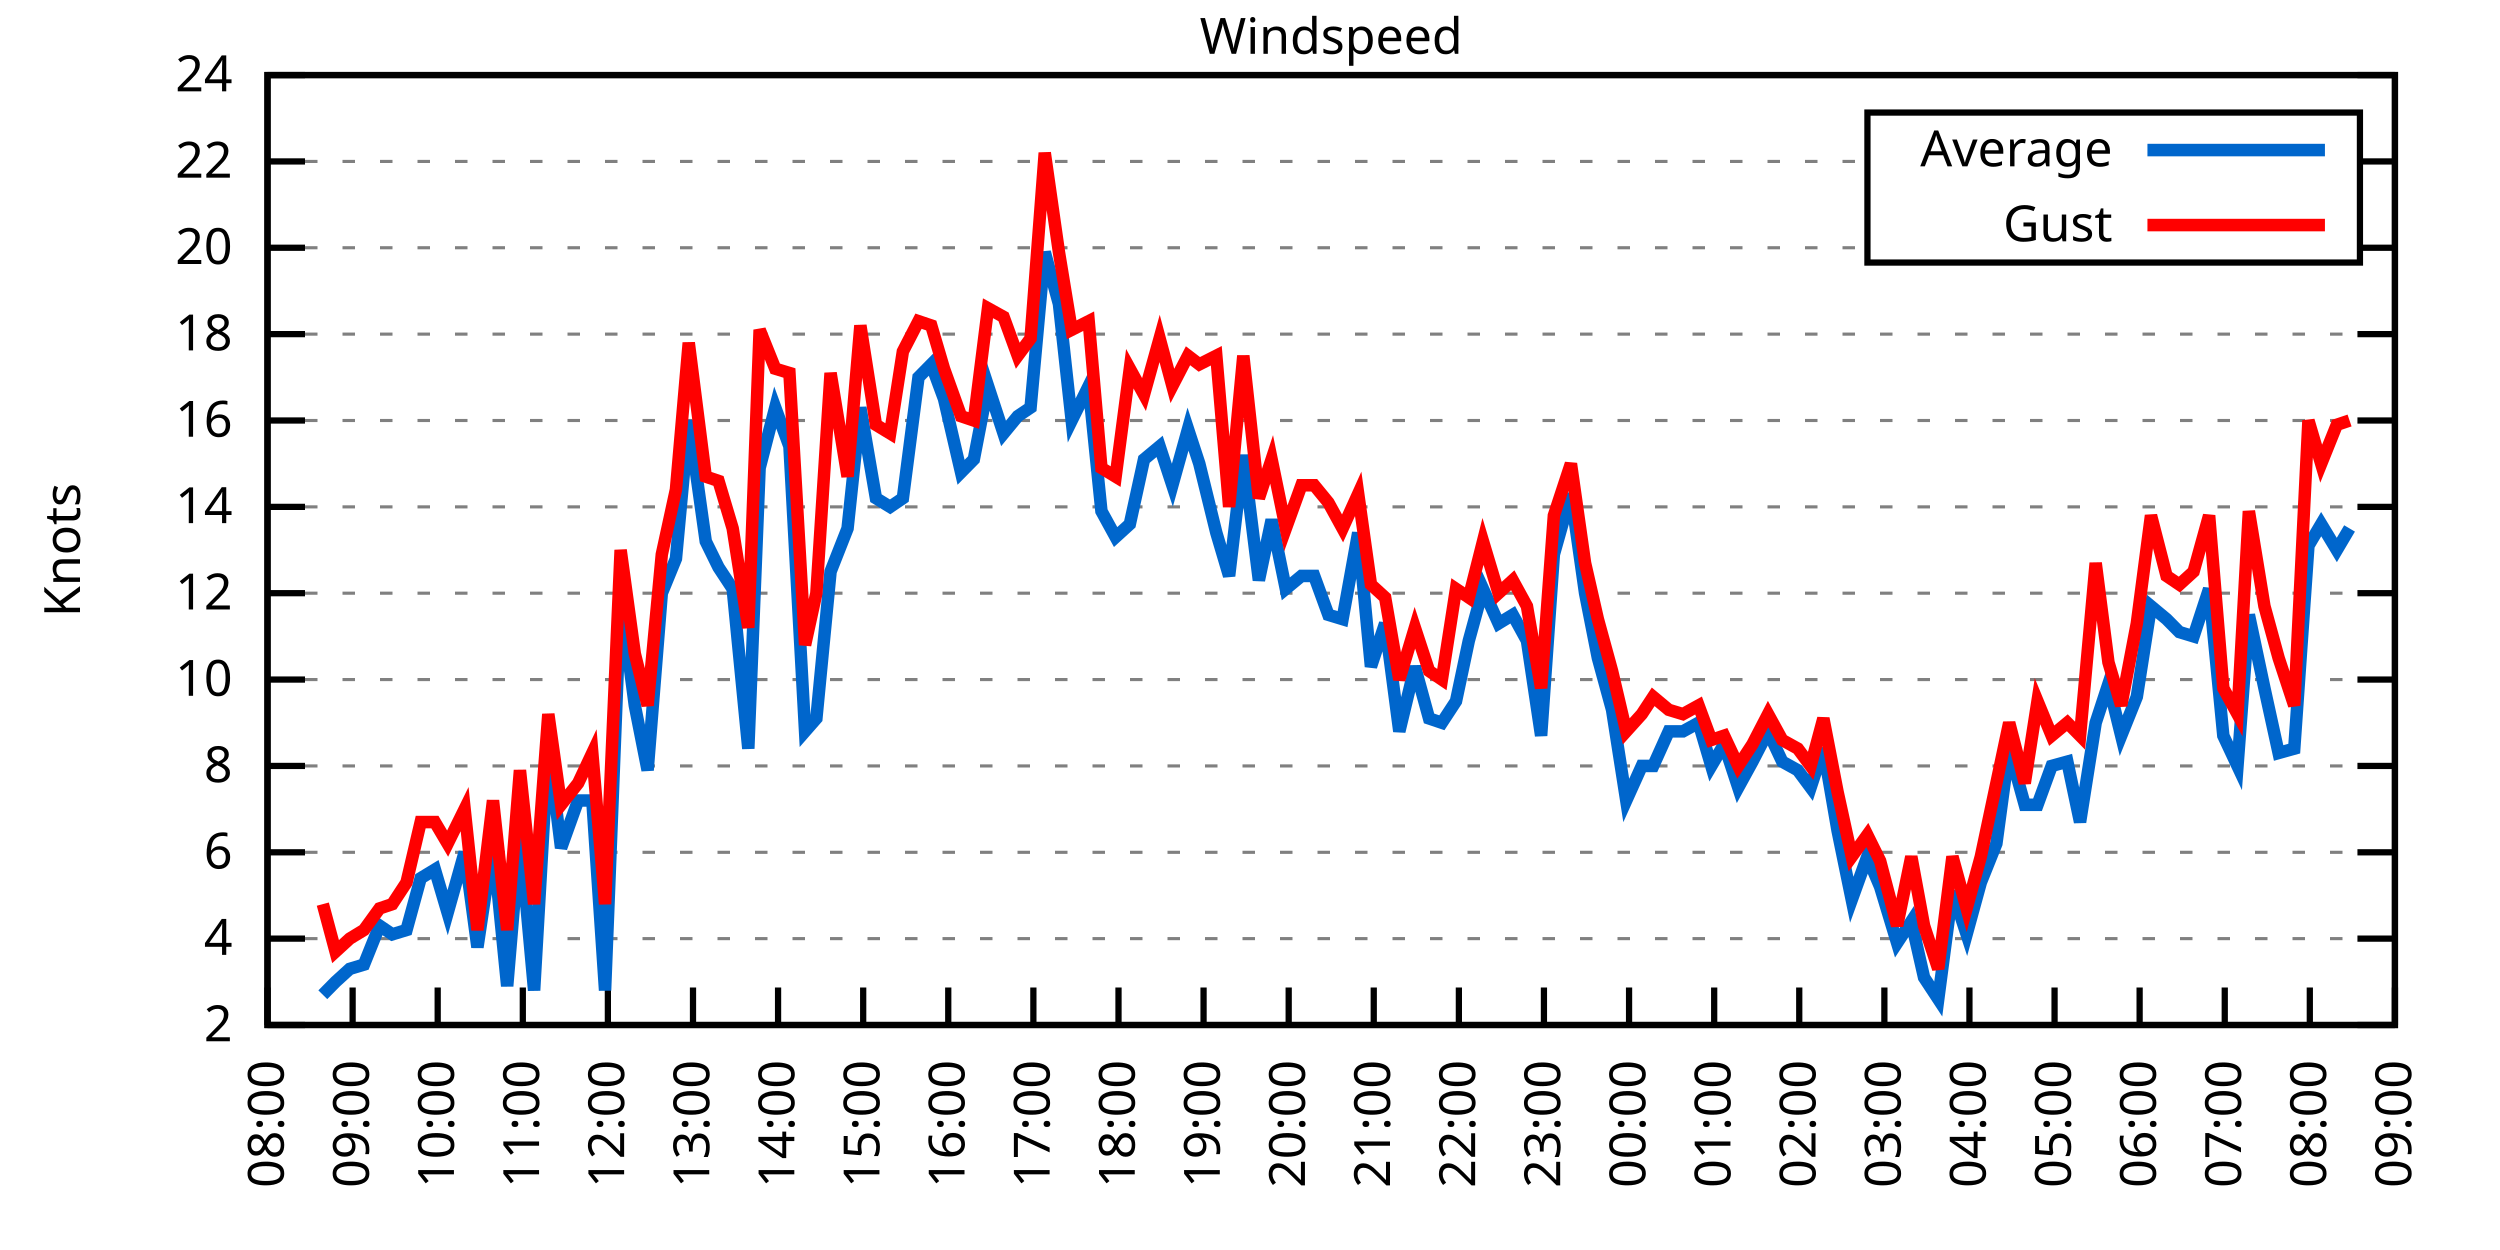
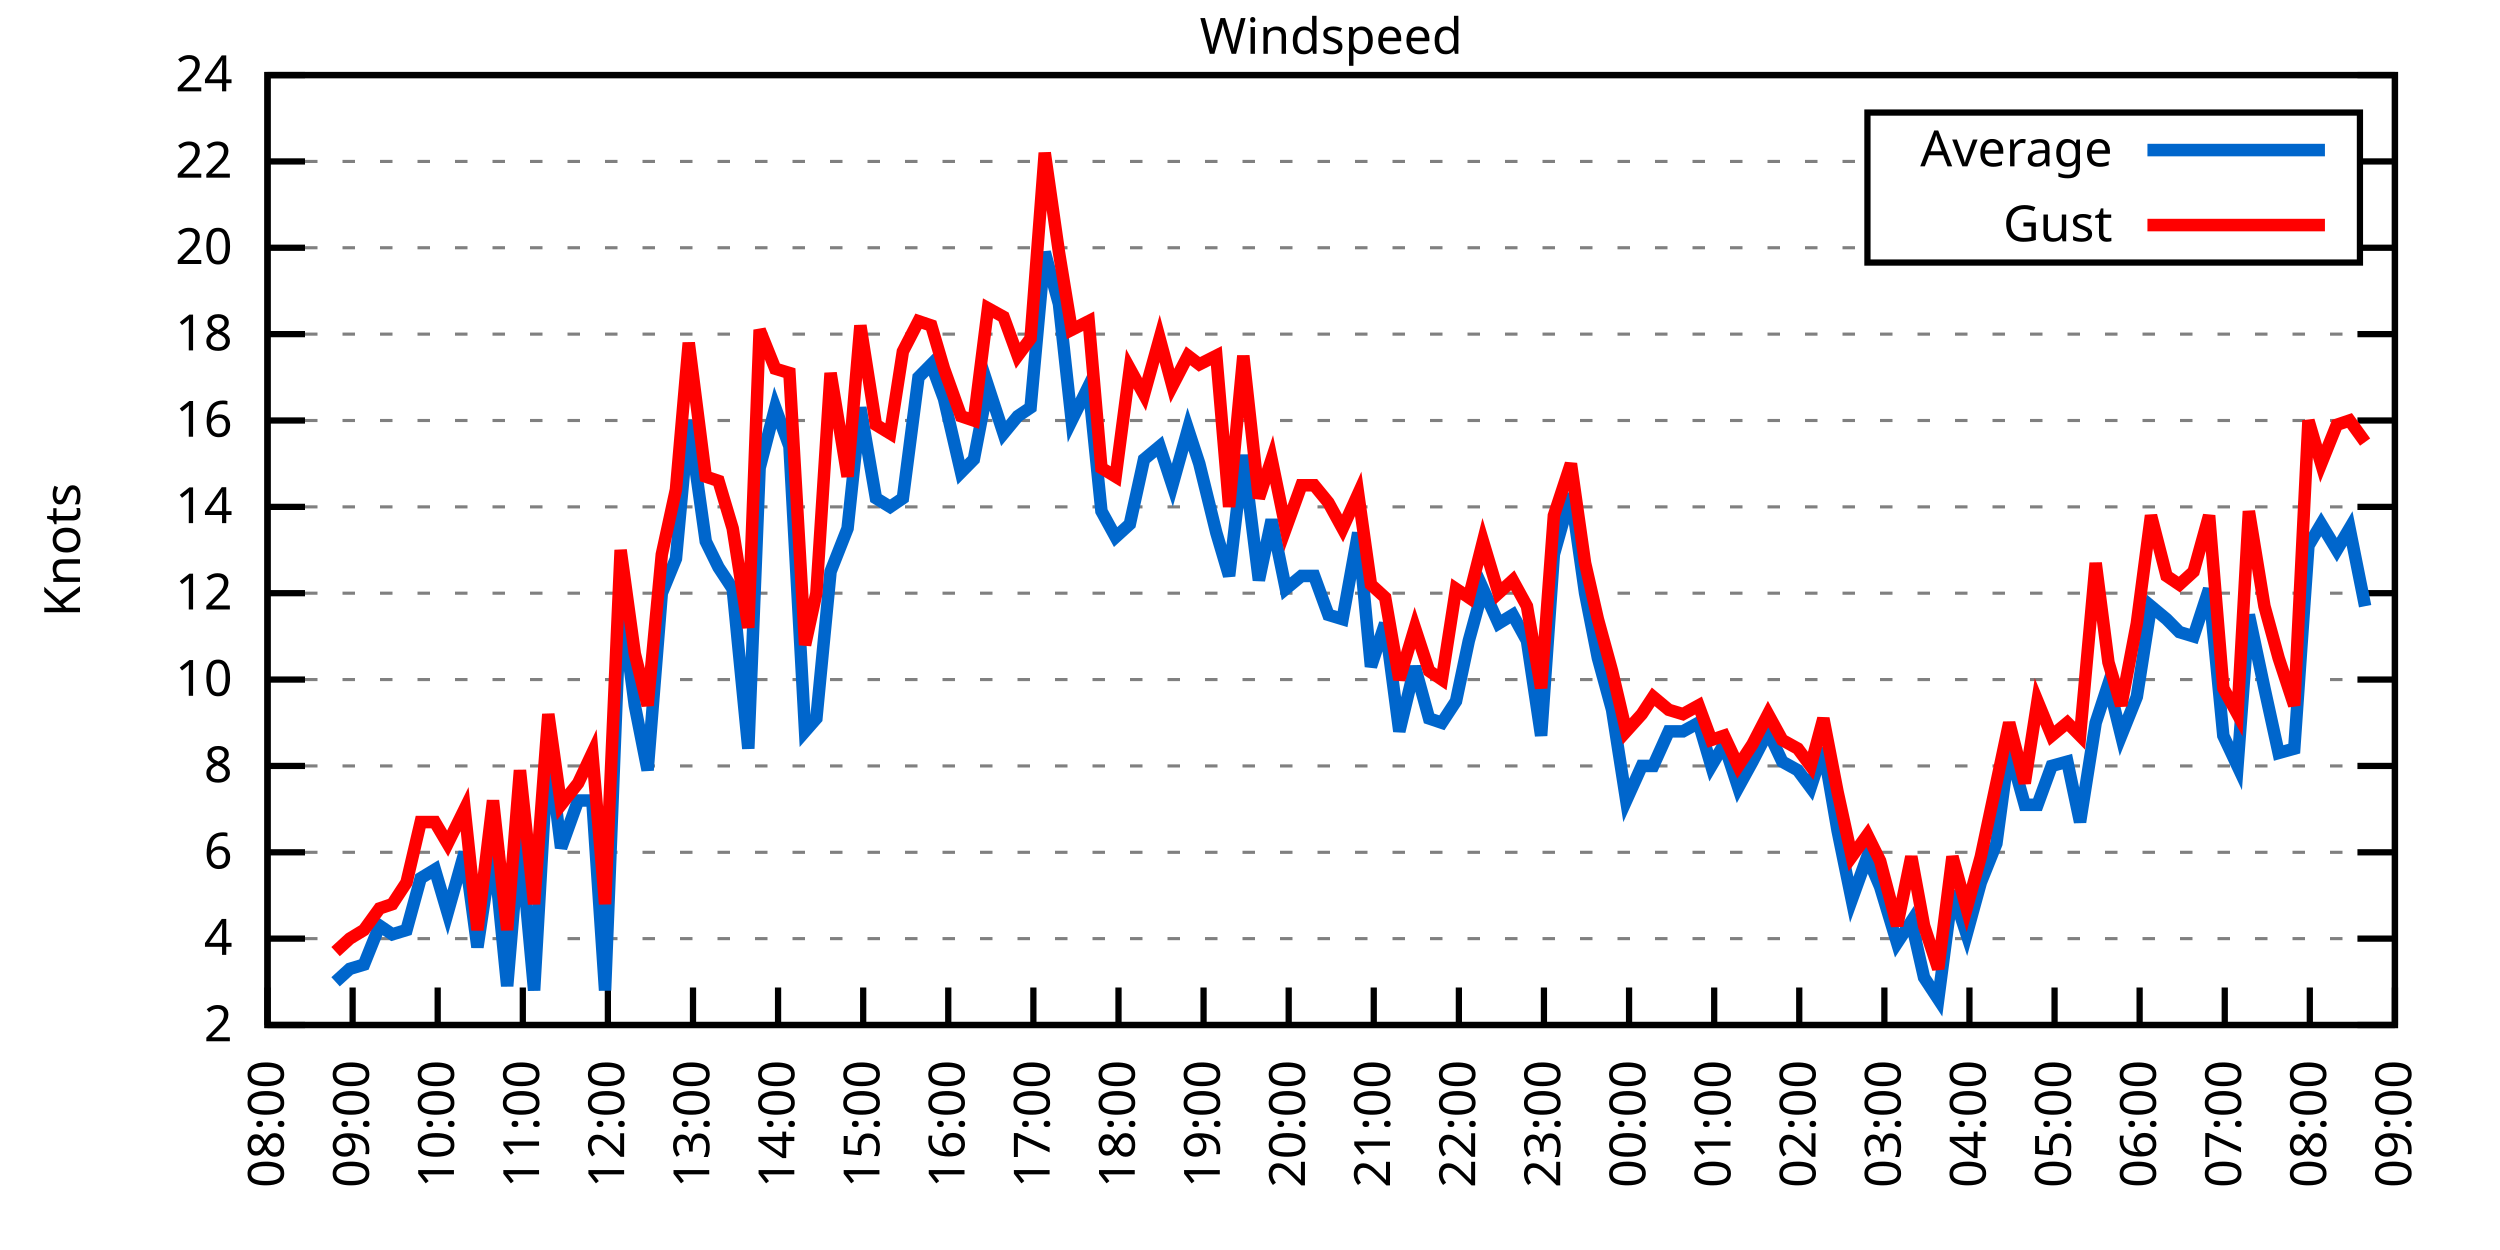
<svg xmlns="http://www.w3.org/2000/svg" xmlns:xlink="http://www.w3.org/1999/xlink" width="400" height="200" viewBox="0 0 400 200">
  <g id="gnuplot_canvas">
    <rect x="0" y="0" width="400" height="200" fill="none" />
    <defs>
      <circle id="gpDot" r="0.5" stroke-width="0.5" stroke="currentColor" />
      <path id="gpPt0" stroke-width="0.333" stroke="currentColor" d="M-1,0 h2 M0,-1 v2" />
      <path id="gpPt1" stroke-width="0.333" stroke="currentColor" d="M-1,-1 L1,1 M1,-1 L-1,1" />
      <path id="gpPt2" stroke-width="0.333" stroke="currentColor" d="M-1,0 L1,0 M0,-1 L0,1 M-1,-1 L1,1 M-1,1 L1,-1" />
      <rect id="gpPt3" stroke-width="0.333" stroke="currentColor" x="-1" y="-1" width="2" height="2" />
      <rect id="gpPt4" stroke-width="0.333" stroke="currentColor" fill="currentColor" x="-1" y="-1" width="2" height="2" />
      <circle id="gpPt5" stroke-width="0.333" stroke="currentColor" cx="0" cy="0" r="1" />
      <use xlink:href="#gpPt5" id="gpPt6" fill="currentColor" stroke="none" />
      <path id="gpPt7" stroke-width="0.333" stroke="currentColor" d="M0,-1.33 L-1.33,0.67 L1.33,0.67 z" />
      <use xlink:href="#gpPt7" id="gpPt8" fill="currentColor" stroke="none" />
      <use xlink:href="#gpPt7" id="gpPt9" stroke="currentColor" transform="rotate(180)" />
      <use xlink:href="#gpPt9" id="gpPt10" fill="currentColor" stroke="none" />
      <use xlink:href="#gpPt3" id="gpPt11" stroke="currentColor" transform="rotate(45)" />
      <use xlink:href="#gpPt11" id="gpPt12" fill="currentColor" stroke="none" />
      <path id="gpPt13" stroke-width="0.333" stroke="currentColor" d="M0,1.330 L1.265,0.411 L0.782,-1.067 L-0.782,-1.076 L-1.265,0.411 z" />
      <use xlink:href="#gpPt13" id="gpPt14" fill="currentColor" stroke="none" />
      <filter id="textbox" filterUnits="objectBoundingBox" x="0" y="0" height="1" width="1">
        <feFlood flood-color="white" flood-opacity="1" result="bgnd" />
        <feComposite in="SourceGraphic" in2="bgnd" operator="atop" />
      </filter>
      <filter id="greybox" filterUnits="objectBoundingBox" x="0" y="0" height="1" width="1">
        <feFlood flood-color="lightgrey" flood-opacity="1" result="grey" />
        <feComposite in="SourceGraphic" in2="grey" operator="atop" />
      </filter>
    </defs>
    <g fill="none" color="white" stroke="currentColor" stroke-width="1.00" stroke-linecap="butt" stroke-linejoin="miter">
</g>
    <g fill="none" color="black" stroke="currentColor" stroke-width="1.00" stroke-linecap="butt" stroke-linejoin="miter">
      <g stroke="none" shape-rendering="crispEdges">
        <polygon fill="rgb(255, 255, 255)" points="42.80,164.00 383.18,164.00 383.18,12.02 42.80,12.02 " />
      </g>
    </g>
    <g fill="none" color="black" stroke="currentColor" stroke-width="1.00" stroke-linecap="butt" stroke-linejoin="miter">
</g>
    <g fill="none" color="black" stroke="black" stroke-width="0.50" stroke-linecap="butt" stroke-linejoin="miter">
</g>
    <g fill="none" color="gray" stroke="currentColor" stroke-width="0.50" stroke-linecap="butt" stroke-linejoin="miter">
      <path stroke="gray" stroke-dasharray="2,4" class="gridline" d="M42.80,164.00 L383.19,164.00  " />
    </g>
    <g fill="none" color="gray" stroke="gray" stroke-width="1.00" stroke-linecap="butt" stroke-linejoin="miter">
</g>
    <g fill="none" color="black" stroke="currentColor" stroke-width="1.00" stroke-linecap="butt" stroke-linejoin="miter">
      <path stroke="black" d="M42.80,164.00 L48.80,164.00 M383.19,164.00 L377.19,164.00  " />
      <g transform="translate(37.20,166.60)" stroke="none" fill="black" font-family="Sans" font-size="8.00" text-anchor="end">
        <text>
          <tspan font-family="Sans"> 2</tspan>
        </text>
      </g>
    </g>
    <g fill="none" color="black" stroke="currentColor" stroke-width="1.00" stroke-linecap="butt" stroke-linejoin="miter">
</g>
    <g fill="none" color="black" stroke="black" stroke-width="0.50" stroke-linecap="butt" stroke-linejoin="miter">
</g>
    <g fill="none" color="gray" stroke="currentColor" stroke-width="0.50" stroke-linecap="butt" stroke-linejoin="miter">
      <path stroke="gray" stroke-dasharray="2,4" class="gridline" d="M42.80,150.18 L383.19,150.18  " />
    </g>
    <g fill="none" color="gray" stroke="gray" stroke-width="1.00" stroke-linecap="butt" stroke-linejoin="miter">
</g>
    <g fill="none" color="black" stroke="currentColor" stroke-width="1.00" stroke-linecap="butt" stroke-linejoin="miter">
      <path stroke="black" d="M42.80,150.18 L48.80,150.18 M383.19,150.18 L377.19,150.18  " />
      <g transform="translate(37.20,152.78)" stroke="none" fill="black" font-family="Sans" font-size="8.00" text-anchor="end">
        <text>
          <tspan font-family="Sans"> 4</tspan>
        </text>
      </g>
    </g>
    <g fill="none" color="black" stroke="currentColor" stroke-width="1.00" stroke-linecap="butt" stroke-linejoin="miter">
</g>
    <g fill="none" color="black" stroke="black" stroke-width="0.50" stroke-linecap="butt" stroke-linejoin="miter">
</g>
    <g fill="none" color="gray" stroke="currentColor" stroke-width="0.50" stroke-linecap="butt" stroke-linejoin="miter">
      <path stroke="gray" stroke-dasharray="2,4" class="gridline" d="M42.80,136.37 L383.19,136.37  " />
    </g>
    <g fill="none" color="gray" stroke="gray" stroke-width="1.00" stroke-linecap="butt" stroke-linejoin="miter">
</g>
    <g fill="none" color="black" stroke="currentColor" stroke-width="1.00" stroke-linecap="butt" stroke-linejoin="miter">
      <path stroke="black" d="M42.80,136.37 L48.80,136.37 M383.19,136.37 L377.19,136.37  " />
      <g transform="translate(37.20,138.97)" stroke="none" fill="black" font-family="Sans" font-size="8.00" text-anchor="end">
        <text>
          <tspan font-family="Sans"> 6</tspan>
        </text>
      </g>
    </g>
    <g fill="none" color="black" stroke="currentColor" stroke-width="1.00" stroke-linecap="butt" stroke-linejoin="miter">
</g>
    <g fill="none" color="black" stroke="black" stroke-width="0.50" stroke-linecap="butt" stroke-linejoin="miter">
</g>
    <g fill="none" color="gray" stroke="currentColor" stroke-width="0.50" stroke-linecap="butt" stroke-linejoin="miter">
      <path stroke="gray" stroke-dasharray="2,4" class="gridline" d="M42.80,122.55 L383.19,122.55  " />
    </g>
    <g fill="none" color="gray" stroke="gray" stroke-width="1.00" stroke-linecap="butt" stroke-linejoin="miter">
</g>
    <g fill="none" color="black" stroke="currentColor" stroke-width="1.00" stroke-linecap="butt" stroke-linejoin="miter">
      <path stroke="black" d="M42.80,122.55 L48.80,122.55 M383.19,122.55 L377.19,122.55  " />
      <g transform="translate(37.20,125.15)" stroke="none" fill="black" font-family="Sans" font-size="8.00" text-anchor="end">
        <text>
          <tspan font-family="Sans"> 8</tspan>
        </text>
      </g>
    </g>
    <g fill="none" color="black" stroke="currentColor" stroke-width="1.00" stroke-linecap="butt" stroke-linejoin="miter">
</g>
    <g fill="none" color="black" stroke="black" stroke-width="0.50" stroke-linecap="butt" stroke-linejoin="miter">
</g>
    <g fill="none" color="gray" stroke="currentColor" stroke-width="0.50" stroke-linecap="butt" stroke-linejoin="miter">
      <path stroke="gray" stroke-dasharray="2,4" class="gridline" d="M42.80,108.73 L383.19,108.73  " />
    </g>
    <g fill="none" color="gray" stroke="gray" stroke-width="1.00" stroke-linecap="butt" stroke-linejoin="miter">
</g>
    <g fill="none" color="black" stroke="currentColor" stroke-width="1.00" stroke-linecap="butt" stroke-linejoin="miter">
      <path stroke="black" d="M42.80,108.73 L48.80,108.73 M383.19,108.73 L377.19,108.73  " />
      <g transform="translate(37.20,111.33)" stroke="none" fill="black" font-family="Sans" font-size="8.00" text-anchor="end">
        <text>
          <tspan font-family="Sans"> 10</tspan>
        </text>
      </g>
    </g>
    <g fill="none" color="black" stroke="currentColor" stroke-width="1.00" stroke-linecap="butt" stroke-linejoin="miter">
</g>
    <g fill="none" color="black" stroke="black" stroke-width="0.50" stroke-linecap="butt" stroke-linejoin="miter">
</g>
    <g fill="none" color="gray" stroke="currentColor" stroke-width="0.50" stroke-linecap="butt" stroke-linejoin="miter">
      <path stroke="gray" stroke-dasharray="2,4" class="gridline" d="M42.80,94.91 L383.19,94.91  " />
    </g>
    <g fill="none" color="gray" stroke="gray" stroke-width="1.00" stroke-linecap="butt" stroke-linejoin="miter">
</g>
    <g fill="none" color="black" stroke="currentColor" stroke-width="1.00" stroke-linecap="butt" stroke-linejoin="miter">
      <path stroke="black" d="M42.80,94.91 L48.80,94.91 M383.19,94.91 L377.19,94.91  " />
      <g transform="translate(37.20,97.51)" stroke="none" fill="black" font-family="Sans" font-size="8.00" text-anchor="end">
        <text>
          <tspan font-family="Sans"> 12</tspan>
        </text>
      </g>
    </g>
    <g fill="none" color="black" stroke="currentColor" stroke-width="1.00" stroke-linecap="butt" stroke-linejoin="miter">
</g>
    <g fill="none" color="black" stroke="black" stroke-width="0.50" stroke-linecap="butt" stroke-linejoin="miter">
</g>
    <g fill="none" color="gray" stroke="currentColor" stroke-width="0.50" stroke-linecap="butt" stroke-linejoin="miter">
      <path stroke="gray" stroke-dasharray="2,4" class="gridline" d="M42.80,81.10 L383.19,81.10  " />
    </g>
    <g fill="none" color="gray" stroke="gray" stroke-width="1.00" stroke-linecap="butt" stroke-linejoin="miter">
</g>
    <g fill="none" color="black" stroke="currentColor" stroke-width="1.00" stroke-linecap="butt" stroke-linejoin="miter">
      <path stroke="black" d="M42.80,81.10 L48.80,81.10 M383.19,81.10 L377.19,81.10  " />
      <g transform="translate(37.20,83.70)" stroke="none" fill="black" font-family="Sans" font-size="8.00" text-anchor="end">
        <text>
          <tspan font-family="Sans"> 14</tspan>
        </text>
      </g>
    </g>
    <g fill="none" color="black" stroke="currentColor" stroke-width="1.00" stroke-linecap="butt" stroke-linejoin="miter">
</g>
    <g fill="none" color="black" stroke="black" stroke-width="0.50" stroke-linecap="butt" stroke-linejoin="miter">
</g>
    <g fill="none" color="gray" stroke="currentColor" stroke-width="0.50" stroke-linecap="butt" stroke-linejoin="miter">
      <path stroke="gray" stroke-dasharray="2,4" class="gridline" d="M42.80,67.28 L383.19,67.28  " />
    </g>
    <g fill="none" color="gray" stroke="gray" stroke-width="1.00" stroke-linecap="butt" stroke-linejoin="miter">
</g>
    <g fill="none" color="black" stroke="currentColor" stroke-width="1.00" stroke-linecap="butt" stroke-linejoin="miter">
      <path stroke="black" d="M42.80,67.28 L48.80,67.28 M383.19,67.28 L377.19,67.28  " />
      <g transform="translate(37.20,69.88)" stroke="none" fill="black" font-family="Sans" font-size="8.00" text-anchor="end">
        <text>
          <tspan font-family="Sans"> 16</tspan>
        </text>
      </g>
    </g>
    <g fill="none" color="black" stroke="currentColor" stroke-width="1.00" stroke-linecap="butt" stroke-linejoin="miter">
</g>
    <g fill="none" color="black" stroke="black" stroke-width="0.50" stroke-linecap="butt" stroke-linejoin="miter">
</g>
    <g fill="none" color="gray" stroke="currentColor" stroke-width="0.50" stroke-linecap="butt" stroke-linejoin="miter">
      <path stroke="gray" stroke-dasharray="2,4" class="gridline" d="M42.80,53.46 L383.19,53.46  " />
    </g>
    <g fill="none" color="gray" stroke="gray" stroke-width="1.00" stroke-linecap="butt" stroke-linejoin="miter">
</g>
    <g fill="none" color="black" stroke="currentColor" stroke-width="1.00" stroke-linecap="butt" stroke-linejoin="miter">
      <path stroke="black" d="M42.80,53.46 L48.80,53.46 M383.19,53.46 L377.19,53.46  " />
      <g transform="translate(37.20,56.06)" stroke="none" fill="black" font-family="Sans" font-size="8.00" text-anchor="end">
        <text>
          <tspan font-family="Sans"> 18</tspan>
        </text>
      </g>
    </g>
    <g fill="none" color="black" stroke="currentColor" stroke-width="1.00" stroke-linecap="butt" stroke-linejoin="miter">
</g>
    <g fill="none" color="black" stroke="black" stroke-width="0.50" stroke-linecap="butt" stroke-linejoin="miter">
</g>
    <g fill="none" color="gray" stroke="currentColor" stroke-width="0.50" stroke-linecap="butt" stroke-linejoin="miter">
      <path stroke="gray" stroke-dasharray="2,4" class="gridline" d="M42.80,39.64 L298.79,39.64 M377.59,39.64 L383.19,39.64  " />
    </g>
    <g fill="none" color="gray" stroke="gray" stroke-width="1.00" stroke-linecap="butt" stroke-linejoin="miter">
</g>
    <g fill="none" color="black" stroke="currentColor" stroke-width="1.00" stroke-linecap="butt" stroke-linejoin="miter">
      <path stroke="black" d="M42.80,39.64 L48.80,39.64 M383.19,39.64 L377.19,39.64  " />
      <g transform="translate(37.20,42.24)" stroke="none" fill="black" font-family="Sans" font-size="8.00" text-anchor="end">
        <text>
          <tspan font-family="Sans"> 20</tspan>
        </text>
      </g>
    </g>
    <g fill="none" color="black" stroke="currentColor" stroke-width="1.00" stroke-linecap="butt" stroke-linejoin="miter">
</g>
    <g fill="none" color="black" stroke="black" stroke-width="0.50" stroke-linecap="butt" stroke-linejoin="miter">
</g>
    <g fill="none" color="gray" stroke="currentColor" stroke-width="0.50" stroke-linecap="butt" stroke-linejoin="miter">
      <path stroke="gray" stroke-dasharray="2,4" class="gridline" d="M42.80,25.83 L298.79,25.83 M377.59,25.83 L383.19,25.83  " />
    </g>
    <g fill="none" color="gray" stroke="gray" stroke-width="1.00" stroke-linecap="butt" stroke-linejoin="miter">
</g>
    <g fill="none" color="black" stroke="currentColor" stroke-width="1.00" stroke-linecap="butt" stroke-linejoin="miter">
      <path stroke="black" d="M42.80,25.83 L48.80,25.83 M383.19,25.83 L377.19,25.83  " />
      <g transform="translate(37.20,28.43)" stroke="none" fill="black" font-family="Sans" font-size="8.00" text-anchor="end">
        <text>
          <tspan font-family="Sans"> 22</tspan>
        </text>
      </g>
    </g>
    <g fill="none" color="black" stroke="currentColor" stroke-width="1.00" stroke-linecap="butt" stroke-linejoin="miter">
</g>
    <g fill="none" color="black" stroke="black" stroke-width="0.50" stroke-linecap="butt" stroke-linejoin="miter">
</g>
    <g fill="none" color="gray" stroke="currentColor" stroke-width="0.50" stroke-linecap="butt" stroke-linejoin="miter">
      <path stroke="gray" stroke-dasharray="2,4" class="gridline" d="M42.80,12.01 L383.19,12.01  " />
    </g>
    <g fill="none" color="gray" stroke="gray" stroke-width="1.00" stroke-linecap="butt" stroke-linejoin="miter">
</g>
    <g fill="none" color="black" stroke="currentColor" stroke-width="1.00" stroke-linecap="butt" stroke-linejoin="miter">
      <path stroke="black" d="M42.80,12.01 L48.80,12.01 M383.19,12.01 L377.19,12.01  " />
      <g transform="translate(37.20,14.61)" stroke="none" fill="black" font-family="Sans" font-size="8.00" text-anchor="end">
        <text>
          <tspan font-family="Sans"> 24</tspan>
        </text>
      </g>
    </g>
    <g fill="none" color="black" stroke="currentColor" stroke-width="1.00" stroke-linecap="butt" stroke-linejoin="miter">
      <path stroke="black" d="M42.80,164.00 L42.80,158.00  " />
      <g transform="translate(45.40,169.60) rotate(270.00)" stroke="none" fill="black" font-family="Sans" font-size="8.00" text-anchor="end">
        <text>
          <tspan font-family="Sans">08:00</tspan>
        </text>
      </g>
    </g>
    <g fill="none" color="black" stroke="currentColor" stroke-width="1.00" stroke-linecap="butt" stroke-linejoin="miter">
      <path stroke="black" d="M56.42,164.00 L56.42,158.00  " />
      <g transform="translate(59.02,169.60) rotate(270.00)" stroke="none" fill="black" font-family="Sans" font-size="8.00" text-anchor="end">
        <text>
          <tspan font-family="Sans">09:00</tspan>
        </text>
      </g>
    </g>
    <g fill="none" color="black" stroke="currentColor" stroke-width="1.00" stroke-linecap="butt" stroke-linejoin="miter">
      <path stroke="black" d="M70.03,164.00 L70.03,158.00  " />
      <g transform="translate(72.63,169.60) rotate(270.00)" stroke="none" fill="black" font-family="Sans" font-size="8.00" text-anchor="end">
        <text>
          <tspan font-family="Sans">10:00</tspan>
        </text>
      </g>
    </g>
    <g fill="none" color="black" stroke="currentColor" stroke-width="1.00" stroke-linecap="butt" stroke-linejoin="miter">
      <path stroke="black" d="M83.65,164.00 L83.65,158.00  " />
      <g transform="translate(86.25,169.60) rotate(270.00)" stroke="none" fill="black" font-family="Sans" font-size="8.00" text-anchor="end">
        <text>
          <tspan font-family="Sans">11:00</tspan>
        </text>
      </g>
    </g>
    <g fill="none" color="black" stroke="currentColor" stroke-width="1.00" stroke-linecap="butt" stroke-linejoin="miter">
      <path stroke="black" d="M97.26,164.00 L97.26,158.00  " />
      <g transform="translate(99.86,169.60) rotate(270.00)" stroke="none" fill="black" font-family="Sans" font-size="8.00" text-anchor="end">
        <text>
          <tspan font-family="Sans">12:00</tspan>
        </text>
      </g>
    </g>
    <g fill="none" color="black" stroke="currentColor" stroke-width="1.00" stroke-linecap="butt" stroke-linejoin="miter">
      <path stroke="black" d="M110.88,164.00 L110.88,158.00  " />
      <g transform="translate(113.48,169.60) rotate(270.00)" stroke="none" fill="black" font-family="Sans" font-size="8.00" text-anchor="end">
        <text>
          <tspan font-family="Sans">13:00</tspan>
        </text>
      </g>
    </g>
    <g fill="none" color="black" stroke="currentColor" stroke-width="1.00" stroke-linecap="butt" stroke-linejoin="miter">
      <path stroke="black" d="M124.49,164.00 L124.49,158.00  " />
      <g transform="translate(127.09,169.60) rotate(270.00)" stroke="none" fill="black" font-family="Sans" font-size="8.00" text-anchor="end">
        <text>
          <tspan font-family="Sans">14:00</tspan>
        </text>
      </g>
    </g>
    <g fill="none" color="black" stroke="currentColor" stroke-width="1.00" stroke-linecap="butt" stroke-linejoin="miter">
      <path stroke="black" d="M138.11,164.00 L138.11,158.00  " />
      <g transform="translate(140.71,169.60) rotate(270.00)" stroke="none" fill="black" font-family="Sans" font-size="8.00" text-anchor="end">
        <text>
          <tspan font-family="Sans">15:00</tspan>
        </text>
      </g>
    </g>
    <g fill="none" color="black" stroke="currentColor" stroke-width="1.00" stroke-linecap="butt" stroke-linejoin="miter">
      <path stroke="black" d="M151.72,164.00 L151.72,158.00  " />
      <g transform="translate(154.32,169.60) rotate(270.00)" stroke="none" fill="black" font-family="Sans" font-size="8.00" text-anchor="end">
        <text>
          <tspan font-family="Sans">16:00</tspan>
        </text>
      </g>
    </g>
    <g fill="none" color="black" stroke="currentColor" stroke-width="1.00" stroke-linecap="butt" stroke-linejoin="miter">
      <path stroke="black" d="M165.34,164.00 L165.34,158.00  " />
      <g transform="translate(167.94,169.60) rotate(270.00)" stroke="none" fill="black" font-family="Sans" font-size="8.00" text-anchor="end">
        <text>
          <tspan font-family="Sans">17:00</tspan>
        </text>
      </g>
    </g>
    <g fill="none" color="black" stroke="currentColor" stroke-width="1.00" stroke-linecap="butt" stroke-linejoin="miter">
      <path stroke="black" d="M178.96,164.00 L178.96,158.00  " />
      <g transform="translate(181.56,169.60) rotate(270.00)" stroke="none" fill="black" font-family="Sans" font-size="8.00" text-anchor="end">
        <text>
          <tspan font-family="Sans">18:00</tspan>
        </text>
      </g>
    </g>
    <g fill="none" color="black" stroke="currentColor" stroke-width="1.00" stroke-linecap="butt" stroke-linejoin="miter">
      <path stroke="black" d="M192.57,164.00 L192.57,158.00  " />
      <g transform="translate(195.17,169.60) rotate(270.00)" stroke="none" fill="black" font-family="Sans" font-size="8.00" text-anchor="end">
        <text>
          <tspan font-family="Sans">19:00</tspan>
        </text>
      </g>
    </g>
    <g fill="none" color="black" stroke="currentColor" stroke-width="1.00" stroke-linecap="butt" stroke-linejoin="miter">
      <path stroke="black" d="M206.19,164.00 L206.19,158.00  " />
      <g transform="translate(208.79,169.60) rotate(270.00)" stroke="none" fill="black" font-family="Sans" font-size="8.00" text-anchor="end">
        <text>
          <tspan font-family="Sans">20:00</tspan>
        </text>
      </g>
    </g>
    <g fill="none" color="black" stroke="currentColor" stroke-width="1.00" stroke-linecap="butt" stroke-linejoin="miter">
      <path stroke="black" d="M219.80,164.00 L219.80,158.00  " />
      <g transform="translate(222.40,169.60) rotate(270.00)" stroke="none" fill="black" font-family="Sans" font-size="8.00" text-anchor="end">
        <text>
          <tspan font-family="Sans">21:00</tspan>
        </text>
      </g>
    </g>
    <g fill="none" color="black" stroke="currentColor" stroke-width="1.00" stroke-linecap="butt" stroke-linejoin="miter">
      <path stroke="black" d="M233.42,164.00 L233.42,158.00  " />
      <g transform="translate(236.02,169.60) rotate(270.00)" stroke="none" fill="black" font-family="Sans" font-size="8.00" text-anchor="end">
        <text>
          <tspan font-family="Sans">22:00</tspan>
        </text>
      </g>
    </g>
    <g fill="none" color="black" stroke="currentColor" stroke-width="1.00" stroke-linecap="butt" stroke-linejoin="miter">
      <path stroke="black" d="M247.03,164.00 L247.03,158.00  " />
      <g transform="translate(249.63,169.60) rotate(270.00)" stroke="none" fill="black" font-family="Sans" font-size="8.00" text-anchor="end">
        <text>
          <tspan font-family="Sans">23:00</tspan>
        </text>
      </g>
    </g>
    <g fill="none" color="black" stroke="currentColor" stroke-width="1.00" stroke-linecap="butt" stroke-linejoin="miter">
      <path stroke="black" d="M260.65,164.00 L260.65,158.00  " />
      <g transform="translate(263.25,169.60) rotate(270.00)" stroke="none" fill="black" font-family="Sans" font-size="8.00" text-anchor="end">
        <text>
          <tspan font-family="Sans">00:00</tspan>
        </text>
      </g>
    </g>
    <g fill="none" color="black" stroke="currentColor" stroke-width="1.00" stroke-linecap="butt" stroke-linejoin="miter">
      <path stroke="black" d="M274.27,164.00 L274.27,158.00  " />
      <g transform="translate(276.87,169.60) rotate(270.00)" stroke="none" fill="black" font-family="Sans" font-size="8.00" text-anchor="end">
        <text>
          <tspan font-family="Sans">01:00</tspan>
        </text>
      </g>
    </g>
    <g fill="none" color="black" stroke="currentColor" stroke-width="1.00" stroke-linecap="butt" stroke-linejoin="miter">
      <path stroke="black" d="M287.88,164.00 L287.88,158.00  " />
      <g transform="translate(290.48,169.60) rotate(270.00)" stroke="none" fill="black" font-family="Sans" font-size="8.00" text-anchor="end">
        <text>
          <tspan font-family="Sans">02:00</tspan>
        </text>
      </g>
    </g>
    <g fill="none" color="black" stroke="currentColor" stroke-width="1.00" stroke-linecap="butt" stroke-linejoin="miter">
      <path stroke="black" d="M301.50,164.00 L301.50,158.00  " />
      <g transform="translate(304.10,169.60) rotate(270.00)" stroke="none" fill="black" font-family="Sans" font-size="8.00" text-anchor="end">
        <text>
          <tspan font-family="Sans">03:00</tspan>
        </text>
      </g>
    </g>
    <g fill="none" color="black" stroke="currentColor" stroke-width="1.00" stroke-linecap="butt" stroke-linejoin="miter">
      <path stroke="black" d="M315.11,164.00 L315.11,158.00  " />
      <g transform="translate(317.71,169.60) rotate(270.00)" stroke="none" fill="black" font-family="Sans" font-size="8.00" text-anchor="end">
        <text>
          <tspan font-family="Sans">04:00</tspan>
        </text>
      </g>
    </g>
    <g fill="none" color="black" stroke="currentColor" stroke-width="1.00" stroke-linecap="butt" stroke-linejoin="miter">
      <path stroke="black" d="M328.73,164.00 L328.73,158.00  " />
      <g transform="translate(331.33,169.60) rotate(270.00)" stroke="none" fill="black" font-family="Sans" font-size="8.00" text-anchor="end">
        <text>
          <tspan font-family="Sans">05:00</tspan>
        </text>
      </g>
    </g>
    <g fill="none" color="black" stroke="currentColor" stroke-width="1.00" stroke-linecap="butt" stroke-linejoin="miter">
      <path stroke="black" d="M342.34,164.00 L342.34,158.00  " />
      <g transform="translate(344.94,169.60) rotate(270.00)" stroke="none" fill="black" font-family="Sans" font-size="8.00" text-anchor="end">
        <text>
          <tspan font-family="Sans">06:00</tspan>
        </text>
      </g>
    </g>
    <g fill="none" color="black" stroke="currentColor" stroke-width="1.00" stroke-linecap="butt" stroke-linejoin="miter">
      <path stroke="black" d="M355.96,164.00 L355.96,158.00  " />
      <g transform="translate(358.56,169.60) rotate(270.00)" stroke="none" fill="black" font-family="Sans" font-size="8.00" text-anchor="end">
        <text>
          <tspan font-family="Sans">07:00</tspan>
        </text>
      </g>
    </g>
    <g fill="none" color="black" stroke="currentColor" stroke-width="1.00" stroke-linecap="butt" stroke-linejoin="miter">
      <path stroke="black" d="M369.57,164.00 L369.57,158.00  " />
      <g transform="translate(372.17,169.60) rotate(270.00)" stroke="none" fill="black" font-family="Sans" font-size="8.00" text-anchor="end">
        <text>
          <tspan font-family="Sans">08:00</tspan>
        </text>
      </g>
    </g>
    <g fill="none" color="black" stroke="currentColor" stroke-width="1.00" stroke-linecap="butt" stroke-linejoin="miter">
      <path stroke="black" d="M383.19,164.00 L383.19,158.00  " />
      <g transform="translate(385.79,169.60) rotate(270.00)" stroke="none" fill="black" font-family="Sans" font-size="8.00" text-anchor="end">
        <text>
          <tspan font-family="Sans">09:00</tspan>
        </text>
      </g>
    </g>
    <g fill="none" color="black" stroke="currentColor" stroke-width="1.00" stroke-linecap="butt" stroke-linejoin="miter">
</g>
    <g fill="none" color="black" stroke="currentColor" stroke-width="1.00" stroke-linecap="butt" stroke-linejoin="miter">
      <path stroke="black" d="M42.80,12.01 L42.80,164.00 L383.19,164.00 L383.19,12.01 L42.80,12.01 Z  " />
    </g>
    <g fill="none" color="black" stroke="currentColor" stroke-width="1.00" stroke-linecap="butt" stroke-linejoin="miter">
</g>
    <g fill="none" color="black" stroke="currentColor" stroke-width="1.00" stroke-linecap="butt" stroke-linejoin="miter">
      <path stroke="black" d="M298.79,42.01 L298.79,18.01 L377.59,18.01 L377.59,42.01 L298.79,42.01 Z  " />
    </g>
    <g id="Windspeed_plot_1">
      <g fill="none" color="white" stroke="black" stroke-width="2.00" stroke-linecap="butt" stroke-linejoin="miter">
</g>
      <g fill="none" color="black" stroke="currentColor" stroke-width="2.00" stroke-linecap="butt" stroke-linejoin="miter">
        <g transform="translate(337.99,26.61)" stroke="none" fill="black" font-family="Sans" font-size="8.00" text-anchor="end">
          <text>
            <tspan font-family="Sans">Average</tspan>
          </text>
        </g>
      </g>
      <g fill="none" color="black" stroke="currentColor" stroke-width="2.00" stroke-linecap="butt" stroke-linejoin="miter">
-         <path stroke="rgb(  0, 102, 204)" d="M343.59,24.01 L371.99,24.01 M51.65,159.16 L53.69,157.09 L55.96,155.02 L58.23,154.33 L60.73,148.11 L62.77,149.49   L65.04,148.80 L67.31,140.51 L69.58,139.13 L71.62,146.04 L74.34,136.37 L76.39,151.56 L78.88,134.98 L81.15,157.78   L83.19,133.60 L85.46,158.47 L87.73,119.09 L89.77,135.67 L92.50,128.08 L94.77,128.08 L96.81,158.47 L99.30,95.60   L101.57,112.88 L103.62,123.24 L105.89,94.91 L108.15,89.39 L110.20,67.28 L112.92,86.62 L114.96,90.77 L117.23,94.22   L119.73,119.78 L121.54,74.88 L124.04,65.21 L126.31,71.42 L128.81,117.02 L130.62,114.95 L132.89,91.46 L135.61,84.55   L137.66,65.21 L140.15,79.71 L142.42,81.10 L144.46,79.71 L146.96,60.37 L149.00,58.30 L151.04,63.82 L153.77,75.57   L155.81,73.50 L158.08,61.75 L160.57,69.35 L162.84,66.59 L164.89,65.21 L167.16,40.34 L169.43,48.63 L171.47,67.28   L174.19,61.75 L176.23,81.79 L178.50,85.93 L180.77,83.86 L183.04,73.50 L185.54,71.42 L187.58,77.64 L190.08,68.66   L191.89,74.19 L194.61,85.24 L196.66,92.15 L198.93,72.81 L201.42,92.84 L203.46,83.17 L205.73,94.22 L208.23,92.15   L210.27,92.15 L212.54,98.37 L214.81,99.06 L217.31,85.24 L219.35,106.66 L221.62,99.75 L223.89,117.02 L226.38,106.66   L228.65,114.95 L230.70,115.64 L232.96,112.19 L235.01,102.51 L237.28,94.22 L239.77,99.75 L242.04,98.37 L244.31,102.51   L246.58,117.71 L248.62,88.70 L251.35,79.02 L253.61,94.91 L255.66,105.28 L257.93,113.57 L260.20,128.08 L262.69,122.55   L264.51,122.55 L267.00,117.02 L269.27,117.02 L271.77,115.64 L273.81,122.55 L275.85,119.09 L278.12,126.00 L280.39,121.86   L282.89,117.02 L285.16,121.86 L287.65,123.24 L289.70,126.00 L291.74,119.78 L294.01,132.91 L296.28,143.96 L298.77,137.06   L300.82,141.89 L303.54,150.87 L305.81,147.42 L307.85,156.40 L310.12,159.85 L312.39,142.58 L314.66,149.49 L316.93,141.20   L319.42,134.98 L321.47,119.78 L323.96,128.77 L326.00,128.77 L328.27,122.55 L330.77,121.86 L332.81,131.53 L335.31,115.64   L337.35,109.42 L339.39,117.71 L341.89,111.49 L344.16,96.99 L346.65,99.06 L348.70,101.13 L350.97,101.82 L353.46,94.22   L355.73,117.71 L358.00,122.55 L359.82,98.37 L362.31,110.11 L364.58,120.48 L367.08,119.78 L369.35,87.31 L371.39,83.86   L373.89,88.00 L375.93,84.55  " />
+         <path stroke="rgb(  0, 102, 204)" d="M343.59,24.01 L371.99,24.01 M53.69,157.09 L55.96,155.02 L58.23,154.33 L60.73,148.11 L62.77,149.49 L65.04,148.80   L67.31,140.51 L69.58,139.13 L71.62,146.04 L74.34,136.37 L76.39,151.56 L78.88,134.98 L81.15,157.78 L83.19,133.60   L85.46,158.47 L87.73,119.09 L89.77,135.67 L92.50,128.08 L94.77,128.08 L96.81,158.47 L99.30,95.60 L101.57,112.88   L103.62,123.24 L105.89,94.91 L108.15,89.39 L110.20,67.28 L112.92,86.62 L114.96,90.77 L117.23,94.22 L119.73,119.78   L121.54,74.88 L124.04,65.21 L126.31,71.42 L128.81,117.02 L130.62,114.95 L132.89,91.46 L135.61,84.55 L137.66,65.21   L140.15,79.71 L142.42,81.10 L144.46,79.71 L146.96,60.37 L149.00,58.30 L151.04,63.82 L153.77,75.57 L155.81,73.50   L158.08,61.75 L160.57,69.35 L162.84,66.59 L164.89,65.21 L167.16,40.34 L169.43,48.63 L171.47,67.28 L174.19,61.75   L176.23,81.79 L178.50,85.93 L180.77,83.86 L183.04,73.50 L185.54,71.42 L187.58,77.64 L190.08,68.66 L191.89,74.19   L194.61,85.24 L196.66,92.15 L198.93,72.81 L201.42,92.84 L203.46,83.17 L205.73,94.22 L208.23,92.15 L210.27,92.15   L212.54,98.37 L214.81,99.06 L217.31,85.24 L219.35,106.66 L221.62,99.75 L223.89,117.02 L226.38,106.66 L228.65,114.95   L230.70,115.64 L232.96,112.19 L235.01,102.51 L237.28,94.22 L239.77,99.75 L242.04,98.37 L244.31,102.51 L246.58,117.71   L248.62,88.70 L251.35,79.02 L253.61,94.91 L255.66,105.28 L257.93,113.57 L260.20,128.08 L262.69,122.55 L264.51,122.55   L267.00,117.02 L269.27,117.02 L271.77,115.64 L273.81,122.55 L275.85,119.09 L278.12,126.00 L280.39,121.86 L282.89,117.02   L285.16,121.86 L287.65,123.24 L289.70,126.00 L291.74,119.78 L294.01,132.91 L296.28,143.96 L298.77,137.06 L300.82,141.89   L303.54,150.87 L305.81,147.42 L307.85,156.40 L310.12,159.85 L312.39,142.58 L314.66,149.49 L316.93,141.20 L319.42,134.98   L321.47,119.78 L323.96,128.77 L326.00,128.77 L328.27,122.55 L330.77,121.86 L332.81,131.53 L335.31,115.64 L337.35,109.42   L339.39,117.71 L341.89,111.49 L344.16,96.99 L346.65,99.06 L348.70,101.13 L350.97,101.82 L353.46,94.22 L355.73,117.71   L358.00,122.55 L359.82,98.37 L362.31,110.11 L364.58,120.48 L367.08,119.78 L369.35,87.31 L371.39,83.86 L373.89,88.00   L375.93,84.55 L378.42,96.99  " />
      </g>
    </g>
    <g id="Windspeed_plot_2">
      <g fill="none" color="black" stroke="currentColor" stroke-width="2.00" stroke-linecap="butt" stroke-linejoin="miter">
        <g transform="translate(337.99,38.61)" stroke="none" fill="black" font-family="Sans" font-size="8.00" text-anchor="end">
          <text>
            <tspan font-family="Sans">Gust</tspan>
          </text>
        </g>
      </g>
      <g fill="none" color="black" stroke="currentColor" stroke-width="2.00" stroke-linecap="butt" stroke-linejoin="miter">
-         <path stroke="rgb(255,   0,   0)" d="M343.59,36.01 L371.99,36.01 M51.65,144.66 L53.69,152.26 L55.96,150.18 L58.23,148.80 L60.73,145.35 L62.77,144.66   L65.04,141.20 L67.31,131.53 L69.58,131.53 L71.62,134.98 L74.34,129.46 L76.39,148.80 L78.88,128.08 L81.15,148.80   L83.19,123.24 L85.46,144.66 L87.73,114.26 L89.77,128.77 L92.50,125.31 L94.77,120.48 L96.81,144.66 L99.30,88.00   L101.57,104.59 L103.62,112.88 L105.89,88.70 L108.15,78.33 L110.20,54.84 L112.92,76.26 L114.96,76.95 L117.23,84.55   L119.73,100.44 L121.54,52.77 L124.04,58.99 L126.31,59.68 L128.81,103.20 L130.62,94.91 L132.89,59.68 L135.61,76.26   L137.66,52.08 L140.15,67.97 L142.42,69.35 L144.46,56.23 L146.96,51.39 L149.00,52.08 L151.04,58.99 L153.77,66.59   L155.81,67.28 L158.08,49.32 L160.57,50.70 L162.84,56.92 L164.89,54.15 L167.16,24.45 L169.43,40.34 L171.47,52.77   L174.19,51.39 L176.23,74.88 L178.50,76.26 L180.77,58.99 L183.04,63.13 L185.54,54.15 L187.58,61.75 L190.08,56.92   L191.89,58.30 L194.61,56.92 L196.66,81.10 L198.93,56.92 L201.42,79.71 L203.46,73.50 L205.73,84.55 L208.23,77.64   L210.27,77.64 L212.54,80.41 L214.81,84.55 L217.31,79.02 L219.35,93.53 L221.62,95.60 L223.89,108.73 L226.38,100.44   L228.65,107.35 L230.70,108.73 L232.96,94.22 L235.01,95.60 L237.28,86.62 L239.77,94.91 L242.04,92.84 L244.31,96.99   L246.58,110.11 L248.62,82.48 L251.35,74.19 L253.61,90.08 L255.66,99.06 L257.93,107.35 L260.20,117.02 L262.69,114.26   L264.51,111.49 L267.00,113.57 L269.27,114.26 L271.77,112.88 L273.81,118.40 L275.85,117.71 L278.12,122.55 L280.39,119.09   L282.89,114.26 L285.16,118.40 L287.65,119.78 L289.70,122.55 L291.74,114.95 L294.01,126.69 L296.28,137.06 L298.77,133.60   L300.82,137.75 L303.54,148.11 L305.81,137.06 L307.85,148.11 L310.12,155.02 L312.39,137.06 L314.66,145.35 L316.93,137.06   L319.42,125.31 L321.47,115.64 L323.96,125.31 L326.00,112.19 L328.27,117.71 L330.77,115.64 L332.81,117.71 L335.31,90.08   L337.35,105.97 L339.39,112.88 L341.89,99.75 L344.16,82.48 L346.65,92.15 L348.70,93.53 L350.97,91.46 L353.46,82.48   L355.73,110.11 L358.00,114.26 L359.82,81.79 L362.31,96.99 L364.58,105.28 L367.08,112.88 L369.35,67.28 L371.39,74.19   L373.89,67.97 L375.93,67.28  " />
+         <path stroke="rgb(255,   0,   0)" d="M343.59,36.01 L371.99,36.01 M53.69,152.26 L55.96,150.18 L58.23,148.80 L60.73,145.35 L62.77,144.66 L65.04,141.20   L67.31,131.53 L69.58,131.53 L71.62,134.98 L74.34,129.46 L76.39,148.80 L78.88,128.08 L81.15,148.80 L83.19,123.24   L85.46,144.66 L87.73,114.26 L89.77,128.77 L92.50,125.31 L94.77,120.48 L96.81,144.66 L99.30,88.00 L101.57,104.59   L103.62,112.88 L105.89,88.70 L108.15,78.33 L110.20,54.84 L112.92,76.26 L114.96,76.95 L117.23,84.55 L119.73,100.44   L121.54,52.77 L124.04,58.99 L126.31,59.68 L128.81,103.20 L130.62,94.91 L132.89,59.68 L135.61,76.26 L137.66,52.08   L140.15,67.97 L142.42,69.35 L144.46,56.23 L146.96,51.39 L149.00,52.08 L151.04,58.99 L153.77,66.59 L155.81,67.28   L158.08,49.32 L160.57,50.70 L162.84,56.92 L164.89,54.15 L167.16,24.45 L169.43,40.34 L171.47,52.77 L174.19,51.39   L176.23,74.88 L178.50,76.26 L180.77,58.99 L183.04,63.13 L185.54,54.15 L187.58,61.75 L190.08,56.92 L191.89,58.30   L194.61,56.92 L196.66,81.10 L198.93,56.92 L201.42,79.71 L203.46,73.50 L205.73,84.55 L208.23,77.64 L210.27,77.64   L212.54,80.41 L214.81,84.55 L217.31,79.02 L219.35,93.53 L221.62,95.60 L223.89,108.73 L226.38,100.44 L228.65,107.35   L230.70,108.73 L232.96,94.22 L235.01,95.60 L237.28,86.62 L239.77,94.91 L242.04,92.84 L244.31,96.99 L246.58,110.11   L248.62,82.48 L251.35,74.19 L253.61,90.08 L255.66,99.06 L257.93,107.35 L260.20,117.02 L262.69,114.26 L264.51,111.49   L267.00,113.57 L269.27,114.26 L271.77,112.88 L273.81,118.40 L275.85,117.71 L278.12,122.55 L280.39,119.09 L282.89,114.26   L285.16,118.40 L287.65,119.78 L289.70,122.55 L291.74,114.95 L294.01,126.69 L296.28,137.06 L298.77,133.60 L300.82,137.75   L303.54,148.11 L305.81,137.06 L307.85,148.11 L310.12,155.02 L312.39,137.06 L314.66,145.35 L316.93,137.06 L319.42,125.31   L321.47,115.64 L323.96,125.31 L326.00,112.19 L328.27,117.71 L330.77,115.64 L332.81,117.71 L335.31,90.08 L337.35,105.97   L339.39,112.88 L341.89,99.75 L344.16,82.48 L346.65,92.15 L348.70,93.53 L350.97,91.46 L353.46,82.48 L355.73,110.11   L358.00,114.26 L359.82,81.79 L362.31,96.99 L364.58,105.28 L367.08,112.88 L369.35,67.28 L371.39,74.19 L373.89,67.97   L375.93,67.28 L378.42,70.73  " />
      </g>
    </g>
    <g fill="none" color="black" stroke="currentColor" stroke-width="2.00" stroke-linecap="butt" stroke-linejoin="miter">
</g>
    <g fill="none" color="black" stroke="black" stroke-width="1.00" stroke-linecap="butt" stroke-linejoin="miter">
</g>
    <g fill="none" color="black" stroke="currentColor" stroke-width="1.00" stroke-linecap="butt" stroke-linejoin="miter">
      <path stroke="black" d="M42.80,12.01 L42.80,164.00 L383.19,164.00 L383.19,12.01 L42.80,12.01 Z  " />
      <g transform="translate(12.80,88.01) rotate(270.00)" stroke="none" fill="black" font-family="Sans" font-size="8.00" text-anchor="middle">
        <text>
          <tspan font-family="Sans">Knots</tspan>
        </text>
      </g>
    </g>
    <g fill="none" color="black" stroke="currentColor" stroke-width="1.00" stroke-linecap="butt" stroke-linejoin="miter">
</g>
    <g fill="none" color="black" stroke="currentColor" stroke-width="1.00" stroke-linecap="butt" stroke-linejoin="miter">
      <g transform="translate(212.99,8.61)" stroke="none" fill="black" font-family="Sans" font-size="8.00" text-anchor="middle">
        <text>
          <tspan font-family="Sans">Windspeed</tspan>
        </text>
      </g>
    </g>
    <g fill="none" color="black" stroke="currentColor" stroke-width="1.00" stroke-linecap="butt" stroke-linejoin="miter">
</g>
  </g>
</svg>
